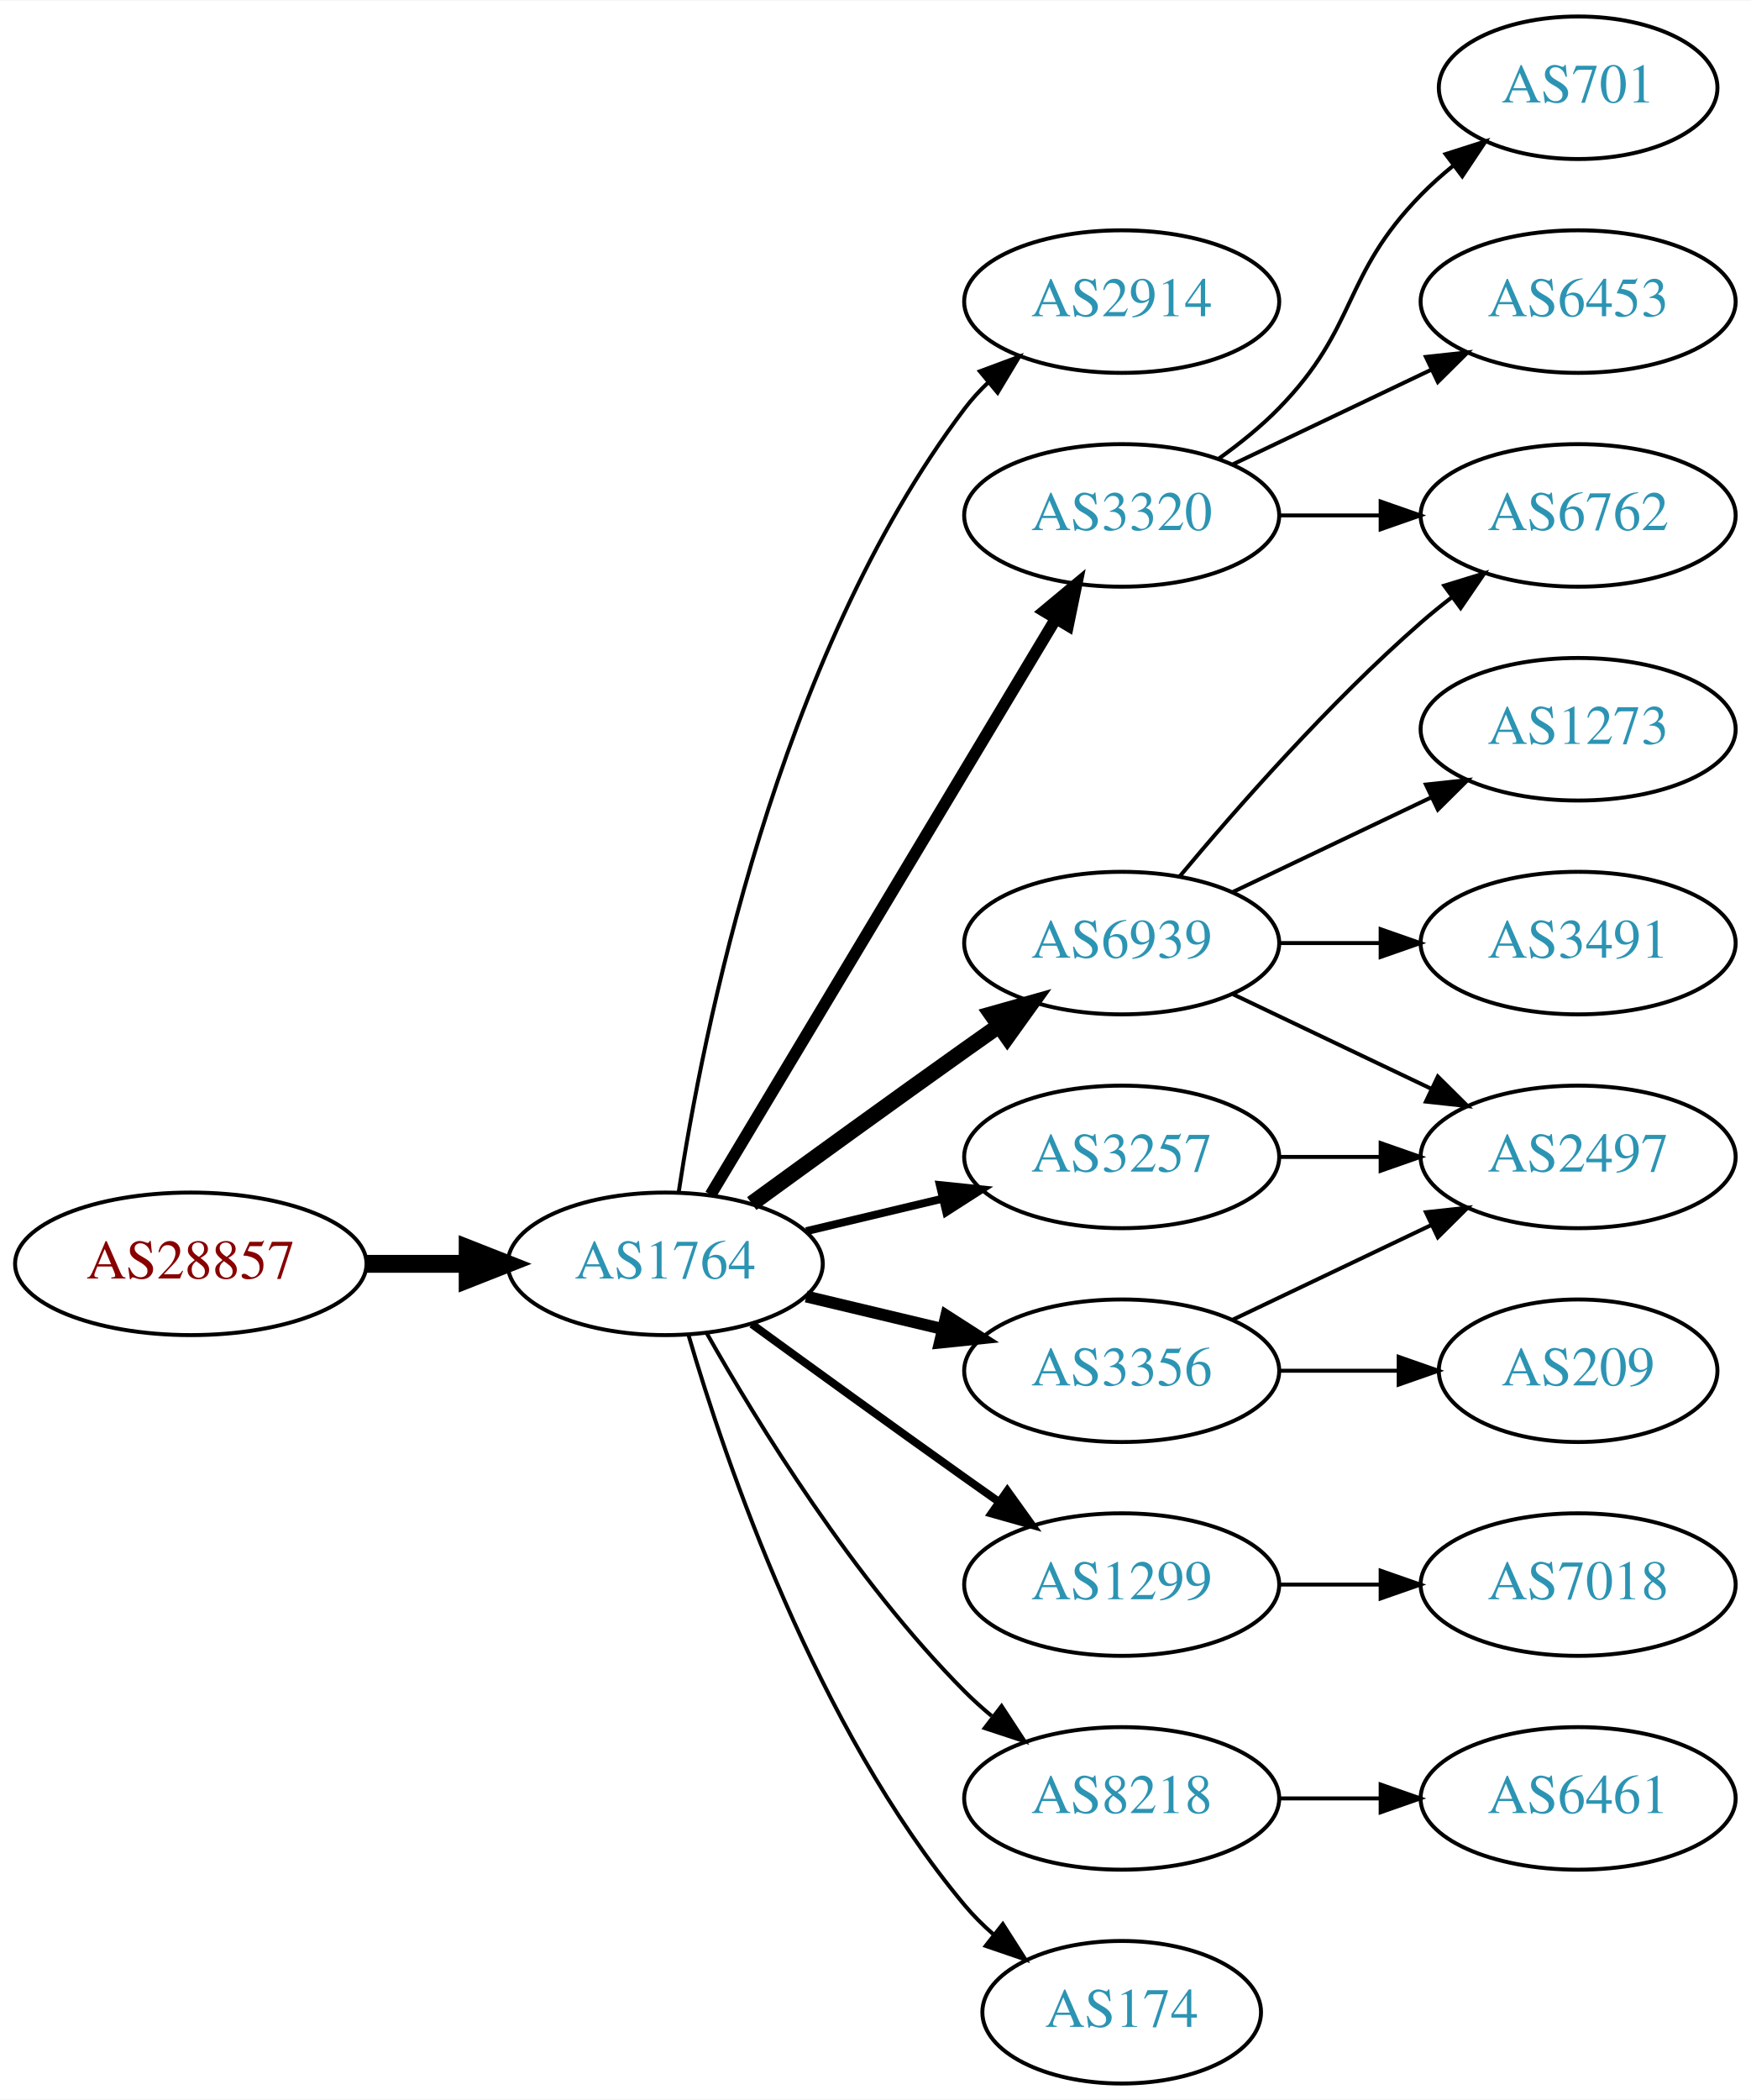
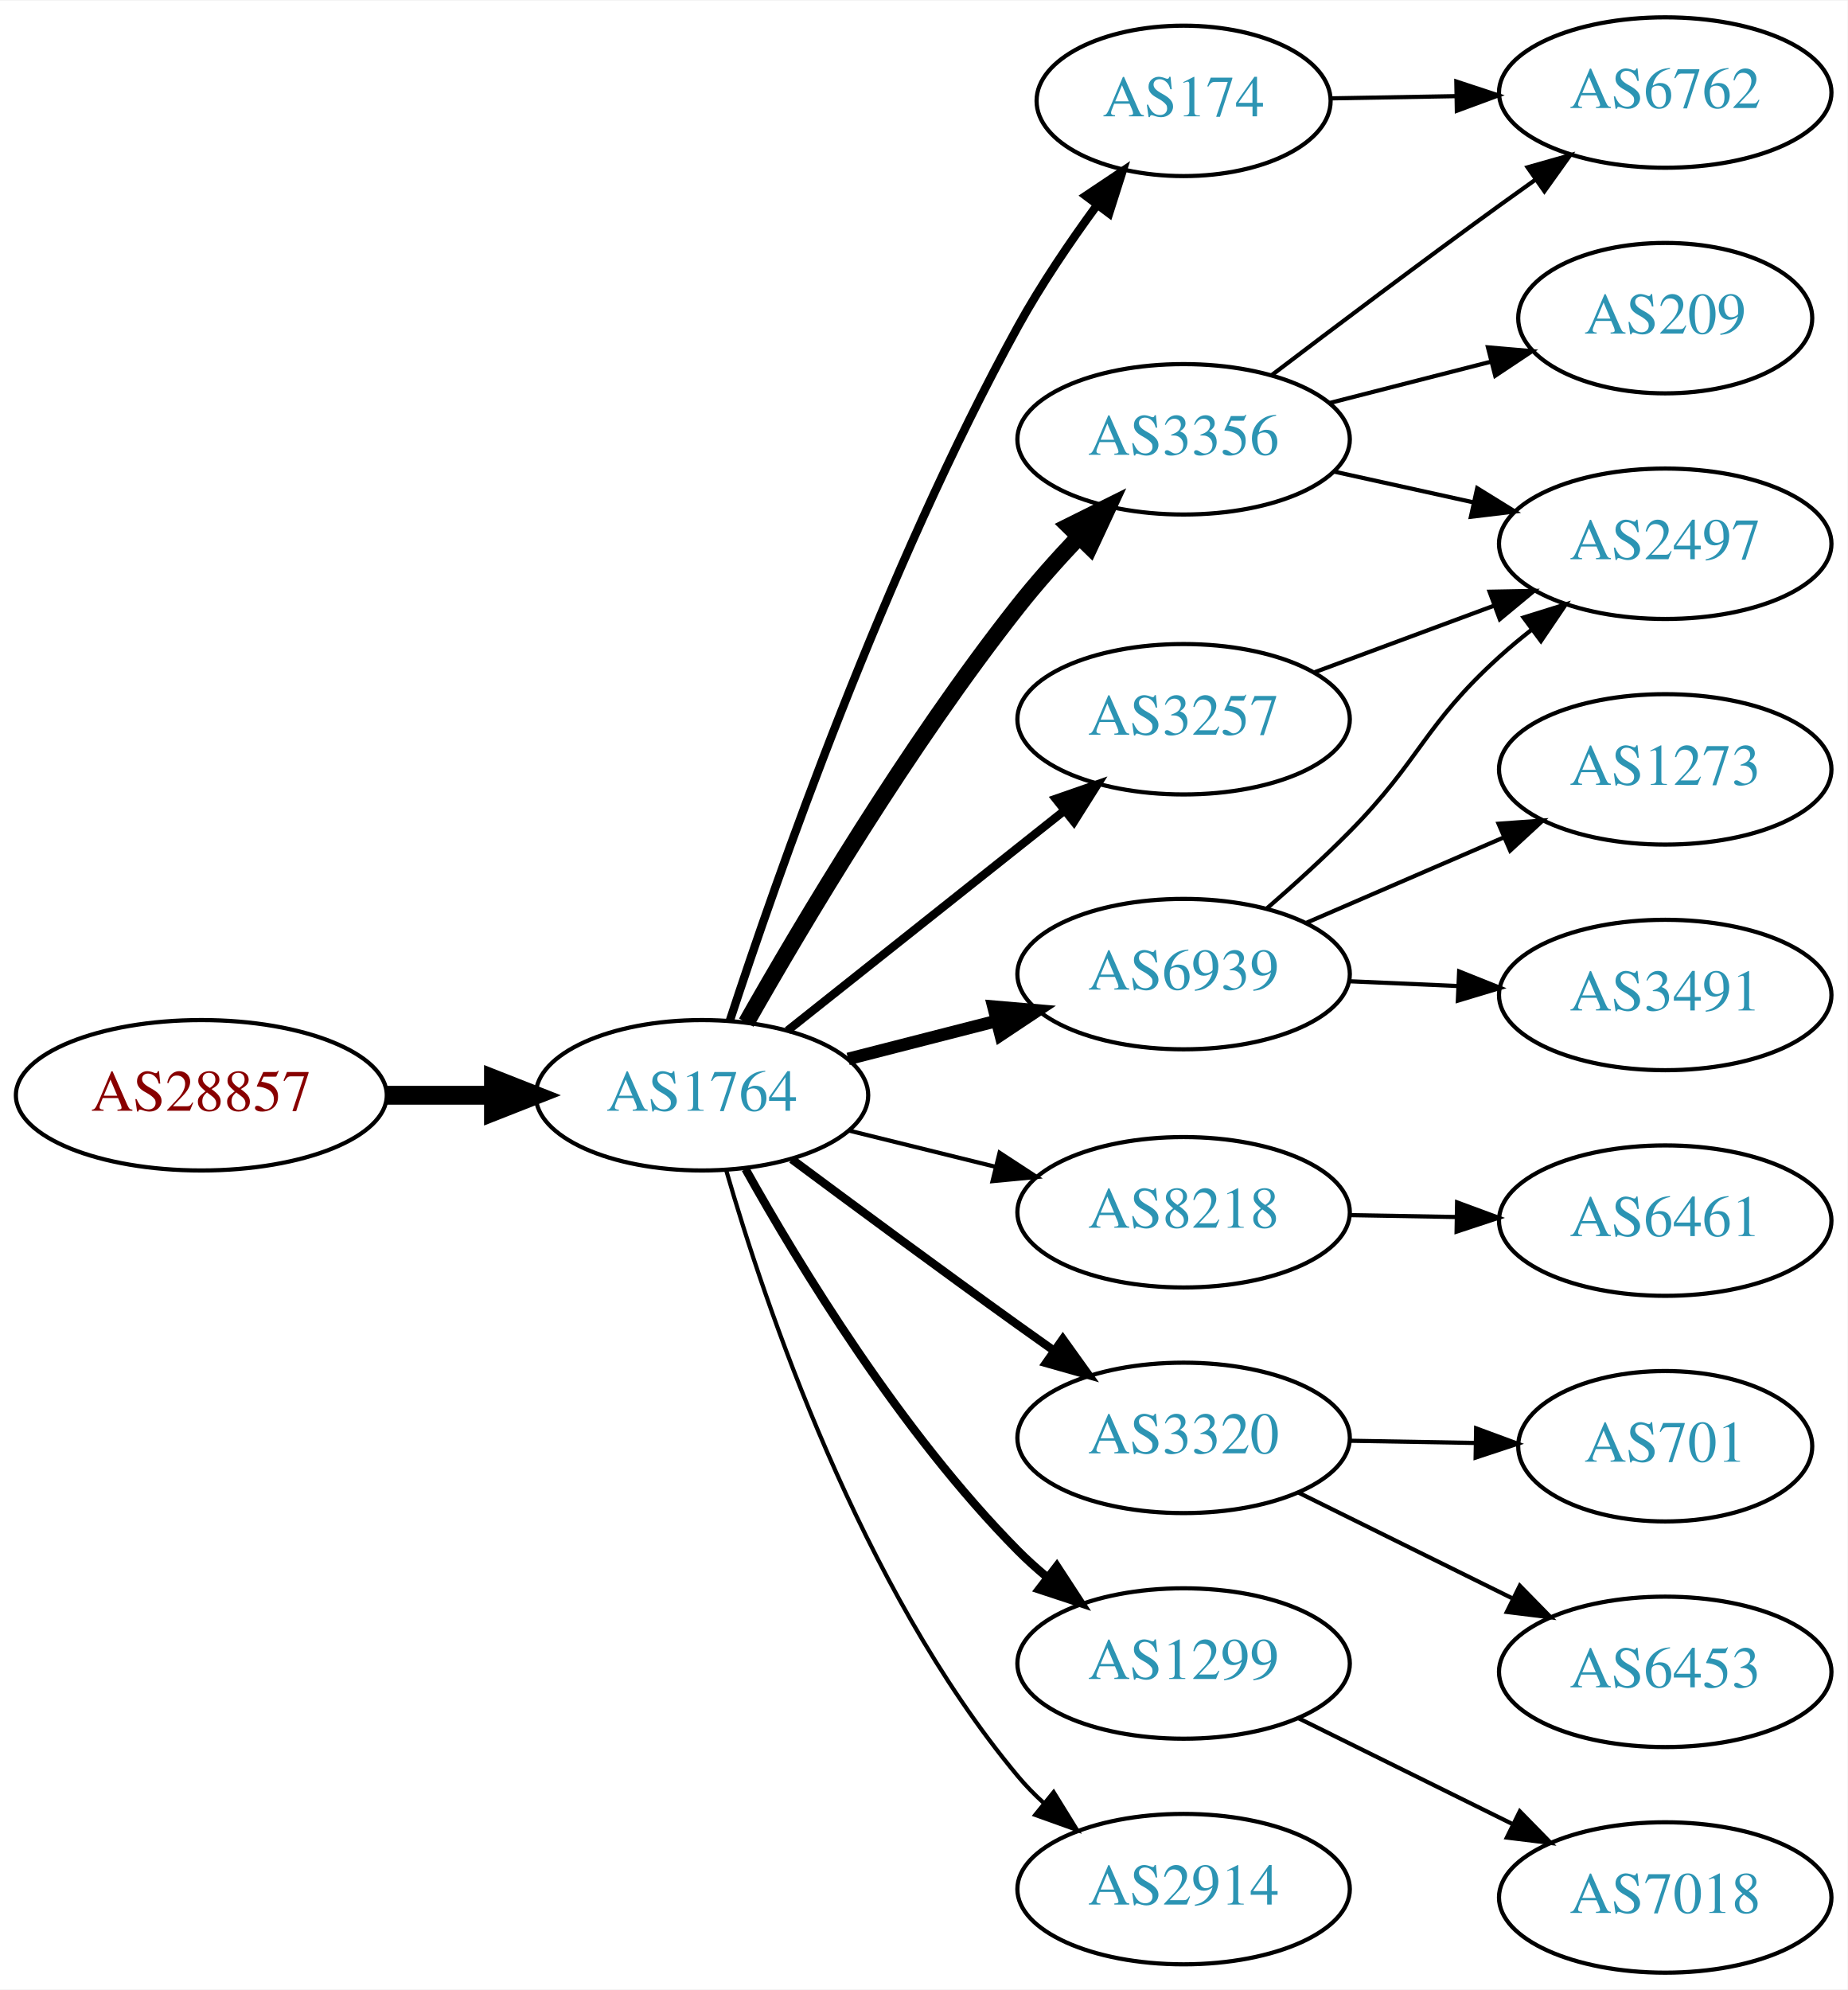
- <svg xmlns="http://www.w3.org/2000/svg" xmlns:xlink="http://www.w3.org/1999/xlink" width="442pt" height="530pt" viewBox="0.00 0.00 442.27 530.00">
-   <g id="graph0" class="graph" transform="scale(1 1) rotate(0) translate(4 526)">
-     <polygon fill="white" stroke="none" points="-4,4 -4,-526 438.271,-526 438.271,4 -4,4" />
+ <svg xmlns="http://www.w3.org/2000/svg" xmlns:xlink="http://www.w3.org/1999/xlink" width="442pt" height="476pt" viewBox="0.00 0.00 442.27 476.00">
+   <g id="graph0" class="graph" transform="scale(1 1) rotate(0) translate(4 472)">
+     <polygon fill="white" stroke="none" points="-4,4 -4,-472 438.271,-472 438.271,4 -4,4" />
    <g id="node1" class="node">
      <g id="a_node1">
        <a xlink:href="/asn/28857" xlink:title="AS28857 ~ DXC Technology Austria GmbH [AT]">
-           <ellipse fill="#ffffff" stroke="black" cx="44.196" cy="-207" rx="44.393" ry="18" />
-           <text text-anchor="middle" x="44.196" y="-203.3" font-family="Times,serif" font-size="14.00" fill="#880000">AS28857</text>
+           <ellipse fill="#ffffff" stroke="black" cx="44.196" cy="-210" rx="44.393" ry="18" />
+           <text text-anchor="middle" x="44.196" y="-206.3" font-family="Times,serif" font-size="14.00" fill="#880000">AS28857</text>
        </a>
      </g>
    </g>
    <g id="node2" class="node">
      <g id="a_node2">
        <a xlink:href="/asn/1764" xlink:title="AS1764 ~ NEXTLAYER-AS [AT]">
-           <ellipse fill="#ffffff" stroke="black" cx="164.039" cy="-207" rx="39.794" ry="18" />
-           <text text-anchor="middle" x="164.039" y="-203.3" font-family="Times,serif" font-size="14.00" fill="#2c94b3">AS1764</text>
+           <ellipse fill="#ffffff" stroke="black" cx="164.039" cy="-210" rx="39.794" ry="18" />
+           <text text-anchor="middle" x="164.039" y="-206.3" font-family="Times,serif" font-size="14.00" fill="#2c94b3">AS1764</text>
        </a>
      </g>
    </g>
    <g id="edge1" class="edge">
-       <path fill="none" stroke="black" stroke-width="4.5" d="M88.407,-207C96.72,-207 105.482,-207 113.965,-207" />
-       <polygon fill="black" stroke="black" stroke-width="4.5" points="114.123,-210.938 124.123,-207 114.123,-203.063 114.123,-210.938" />
+       <path fill="none" stroke="black" stroke-width="4.5" d="M88.407,-210C96.72,-210 105.482,-210 113.965,-210" />
+       <polygon fill="black" stroke="black" stroke-width="4.5" points="114.123,-213.938 124.123,-210 114.123,-206.063 114.123,-213.938" />
    </g>
    <g id="node3" class="node">
      <g id="a_node3">
-         <a xlink:href="/asn/2914" xlink:title="AS2914 ~ NTT America, Inc. [US]">
-           <ellipse fill="#ffffff" stroke="black" cx="279.332" cy="-450" rx="39.794" ry="18" />
-           <text text-anchor="middle" x="279.332" y="-446.3" font-family="Times,serif" font-size="14.00" fill="#2c94b3">AS2914</text>
+         <a xlink:href="/asn/3356" xlink:title="AS3356 ~ Level 3 Parent, LLC [US]">
+           <ellipse fill="#ffffff" stroke="black" cx="279.332" cy="-367" rx="39.794" ry="18" />
+           <text text-anchor="middle" x="279.332" y="-363.3" font-family="Times,serif" font-size="14.00" fill="#2c94b3">AS3356</text>
        </a>
      </g>
    </g>
    <g id="edge2" class="edge">
-       <path fill="none" stroke="black" d="M167.415,-224.986C173.389,-264.422 192.1,-359.995 239.685,-423 241.442,-425.327 243.459,-427.529 245.629,-429.596" />
-       <polygon fill="black" stroke="black" points="243.513,-432.389 253.441,-436.088 247.987,-427.005 243.513,-432.389" />
+       <path fill="none" stroke="black" stroke-width="4" d="M174.656,-227.383C187.985,-250.893 213.416,-293.71 239.685,-327 244.106,-332.602 249.195,-338.304 254.198,-343.58" />
+       <polygon fill="black" stroke="black" stroke-width="4" points="251.892,-346.229 261.379,-350.946 256.905,-341.342 251.892,-346.229" />
    </g>
    <g id="node4" class="node">
      <g id="a_node4">
-         <a xlink:href="/asn/6939" xlink:title="AS6939 ~ Hurricane Electric LLC [US]">
-           <ellipse fill="#ffffff" stroke="black" cx="279.332" cy="-288" rx="39.794" ry="18" />
-           <text text-anchor="middle" x="279.332" y="-284.3" font-family="Times,serif" font-size="14.00" fill="#2c94b3">AS6939</text>
+         <a xlink:href="/asn/174" xlink:title="AS174 ~ Cogent Communications [US]">
+           <ellipse fill="#ffffff" stroke="black" cx="279.332" cy="-448" rx="35.194" ry="18" />
+           <text text-anchor="middle" x="279.332" y="-444.3" font-family="Times,serif" font-size="14.00" fill="#2c94b3">AS174</text>
        </a>
      </g>
    </g>
    <g id="edge3" class="edge">
-       <path fill="none" stroke="black" stroke-width="4" d="M185.887,-222.222C200.821,-233.091 221.435,-248.025 239.685,-261 242.506,-263.005 245.449,-265.085 248.397,-267.159" />
-       <polygon fill="black" stroke="black" stroke-width="4" points="246.424,-270.05 256.621,-272.926 250.443,-264.319 246.424,-270.05" />
+       <path fill="none" stroke="black" stroke-width="2" d="M170.717,-227.879C181.735,-261.509 207.762,-336.019 239.685,-394 245.163,-403.949 252.148,-414.238 258.669,-423.131" />
+       <polygon fill="black" stroke="black" stroke-width="2" points="255.908,-425.284 264.714,-431.174 261.503,-421.077 255.908,-425.284" />
    </g>
    <g id="node5" class="node">
      <g id="a_node5">
-         <a xlink:href="/asn/3356" xlink:title="AS3356 ~ Level 3 Parent, LLC [US]">
-           <ellipse fill="#ffffff" stroke="black" cx="279.332" cy="-180" rx="39.794" ry="18" />
-           <text text-anchor="middle" x="279.332" y="-176.3" font-family="Times,serif" font-size="14.00" fill="#2c94b3">AS3356</text>
+         <a xlink:href="/asn/8218" xlink:title="AS8218 ~ legacy Neotelecoms [FR]">
+           <ellipse fill="#ffffff" stroke="black" cx="279.332" cy="-182" rx="39.794" ry="18" />
+           <text text-anchor="middle" x="279.332" y="-178.3" font-family="Times,serif" font-size="14.00" fill="#2c94b3">AS8218</text>
        </a>
      </g>
    </g>
    <g id="edge4" class="edge">
-       <path fill="none" stroke="black" stroke-width="3" d="M199.646,-198.752C210.517,-196.162 222.671,-193.265 234.114,-190.538" />
-       <polygon fill="black" stroke="black" stroke-width="3" points="235.02,-193.92 243.936,-188.197 233.397,-187.111 235.02,-193.92" />
+       <path fill="none" stroke="black" d="M199.338,-201.523C210.319,-198.809 222.634,-195.765 234.214,-192.904" />
+       <polygon fill="black" stroke="black" points="235.281,-196.245 244.149,-190.448 233.601,-189.45 235.281,-196.245" />
    </g>
    <g id="node6" class="node">
      <g id="a_node6">
-         <a xlink:href="/asn/1299" xlink:title="AS1299 ~ Telia Carrier [EU]">
-           <ellipse fill="#ffffff" stroke="black" cx="279.332" cy="-126" rx="39.794" ry="18" />
-           <text text-anchor="middle" x="279.332" y="-122.3" font-family="Times,serif" font-size="14.00" fill="#2c94b3">AS1299</text>
+         <a xlink:href="/asn/3320" xlink:title="AS3320 ~ DTAG [DE]">
+           <ellipse fill="#ffffff" stroke="black" cx="279.332" cy="-128" rx="39.794" ry="18" />
+           <text text-anchor="middle" x="279.332" y="-124.3" font-family="Times,serif" font-size="14.00" fill="#2c94b3">AS3320</text>
        </a>
      </g>
    </g>
    <g id="edge5" class="edge">
-       <path fill="none" stroke="black" stroke-width="2" d="M185.887,-191.778C200.821,-180.909 221.435,-165.975 239.685,-153 242.506,-150.995 245.449,-148.915 248.397,-146.841" />
-       <polygon fill="black" stroke="black" stroke-width="2" points="250.443,-149.681 256.621,-141.074 246.424,-143.95 250.443,-149.681" />
+       <path fill="none" stroke="black" stroke-width="2" d="M185.531,-194.686C200.472,-183.573 221.244,-168.232 239.685,-155 242.497,-152.982 245.434,-150.895 248.378,-148.815" />
+       <polygon fill="black" stroke="black" stroke-width="2" points="250.427,-151.654 256.598,-143.041 246.403,-145.926 250.427,-151.654" />
    </g>
    <g id="node7" class="node">
      <g id="a_node7">
-         <a xlink:href="/asn/3320" xlink:title="AS3320 ~ DTAG [DE]">
-           <ellipse fill="#ffffff" stroke="black" cx="279.332" cy="-396" rx="39.794" ry="18" />
-           <text text-anchor="middle" x="279.332" y="-392.3" font-family="Times,serif" font-size="14.00" fill="#2c94b3">AS3320</text>
+         <a xlink:href="/asn/6939" xlink:title="AS6939 ~ Hurricane Electric LLC [US]">
+           <ellipse fill="#ffffff" stroke="black" cx="279.332" cy="-239" rx="39.794" ry="18" />
+           <text text-anchor="middle" x="279.332" y="-235.3" font-family="Times,serif" font-size="14.00" fill="#2c94b3">AS6939</text>
        </a>
      </g>
    </g>
    <g id="edge6" class="edge">
-       <path fill="none" stroke="black" stroke-width="3" d="M175.494,-224.442C195.475,-257.775 239.18,-330.686 262.666,-369.866" />
-       <polygon fill="black" stroke="black" stroke-width="3" points="259.758,-371.823 267.902,-378.6 265.762,-368.224 259.758,-371.823" />
+       <path fill="none" stroke="black" stroke-width="3" d="M199.03,-218.701C210.233,-221.568 222.85,-224.798 234.671,-227.824" />
+       <polygon fill="black" stroke="black" stroke-width="3" points="233.808,-231.216 244.364,-230.305 235.544,-224.435 233.808,-231.216" />
    </g>
    <g id="node8" class="node">
      <g id="a_node8">
-         <a xlink:href="/asn/8218" xlink:title="AS8218 ~ legacy Neotelecoms [FR]">
-           <ellipse fill="#ffffff" stroke="black" cx="279.332" cy="-72" rx="39.794" ry="18" />
-           <text text-anchor="middle" x="279.332" y="-68.3" font-family="Times,serif" font-size="14.00" fill="#2c94b3">AS8218</text>
+         <a xlink:href="/asn/1299" xlink:title="AS1299 ~ Telia Carrier [EU]">
+           <ellipse fill="#ffffff" stroke="black" cx="279.332" cy="-74" rx="39.794" ry="18" />
+           <text text-anchor="middle" x="279.332" y="-70.3" font-family="Times,serif" font-size="14.00" fill="#2c94b3">AS1299</text>
        </a>
      </g>
    </g>
    <g id="edge7" class="edge">
-       <path fill="none" stroke="black" d="M174.498,-189.51C187.28,-166.904 211.712,-127.114 239.685,-99 241.796,-96.879 244.092,-94.812 246.477,-92.829" />
-       <polygon fill="black" stroke="black" points="248.993,-95.31 254.793,-86.444 244.73,-89.758 248.993,-95.31" />
+       <path fill="none" stroke="black" stroke-width="2" d="M174.463,-192.341C187.207,-169.518 211.598,-129.351 239.685,-101 241.791,-98.874 244.084,-96.805 246.467,-94.819" />
+       <polygon fill="black" stroke="black" stroke-width="2" points="248.984,-97.299 254.779,-88.43 244.717,-91.75 248.984,-97.299" />
    </g>
    <g id="node9" class="node">
      <g id="a_node9">
-         <a xlink:href="/asn/3257" xlink:title="AS3257 ~ GTT [DE]">
-           <ellipse fill="#ffffff" stroke="black" cx="279.332" cy="-234" rx="39.794" ry="18" />
-           <text text-anchor="middle" x="279.332" y="-230.3" font-family="Times,serif" font-size="14.00" fill="#2c94b3">AS3257</text>
+         <a xlink:href="/asn/2914" xlink:title="AS2914 ~ NTT America, Inc. [US]">
+           <ellipse fill="#ffffff" stroke="black" cx="279.332" cy="-20" rx="39.794" ry="18" />
+           <text text-anchor="middle" x="279.332" y="-16.3" font-family="Times,serif" font-size="14.00" fill="#2c94b3">AS2914</text>
        </a>
      </g>
    </g>
    <g id="edge8" class="edge">
-       <path fill="none" stroke="black" stroke-width="2" d="M199.646,-215.248C210.517,-217.838 222.671,-220.735 234.114,-223.462" />
-       <polygon fill="black" stroke="black" stroke-width="2" points="233.397,-226.889 243.936,-225.803 235.02,-220.08 233.397,-226.889" />
+       <path fill="none" stroke="black" d="M169.812,-192.139C179.035,-160.203 201.805,-92.412 239.685,-47 241.553,-44.761 243.649,-42.622 245.874,-40.599" />
+       <polygon fill="black" stroke="black" points="248.221,-43.202 253.791,-34.189 243.816,-37.762 248.221,-43.202" />
    </g>
    <g id="node10" class="node">
      <g id="a_node10">
-         <a xlink:href="/asn/174" xlink:title="AS174 ~ Cogent Communications [US]">
-           <ellipse fill="#ffffff" stroke="black" cx="279.332" cy="-18" rx="35.194" ry="18" />
-           <text text-anchor="middle" x="279.332" y="-14.3" font-family="Times,serif" font-size="14.00" fill="#2c94b3">AS174</text>
+         <a xlink:href="/asn/3257" xlink:title="AS3257 ~ GTT [DE]">
+           <ellipse fill="#ffffff" stroke="black" cx="279.332" cy="-300" rx="39.794" ry="18" />
+           <text text-anchor="middle" x="279.332" y="-296.3" font-family="Times,serif" font-size="14.00" fill="#2c94b3">AS3257</text>
        </a>
      </g>
    </g>
    <g id="edge9" class="edge">
-       <path fill="none" stroke="black" d="M169.913,-188.998C179.227,-157.156 202.043,-90.019 239.685,-45 241.838,-42.426 244.292,-39.983 246.896,-37.697" />
-       <polygon fill="black" stroke="black" points="249.303,-40.257 255.007,-31.328 244.98,-34.751 249.303,-40.257" />
+       <path fill="none" stroke="black" stroke-width="2" d="M184.514,-225.472C202.753,-239.96 230.195,-261.76 250.695,-278.046" />
+       <polygon fill="black" stroke="black" stroke-width="2" points="248.724,-280.949 258.731,-284.429 253.078,-275.468 248.724,-280.949" />
    </g>
    <g id="node11" class="node">
      <g id="a_node11">
-         <a xlink:href="/asn/6762" xlink:title="AS6762 ~ TELECOM ITALIA SPARKLE S.p.A. [IT]">
-           <ellipse fill="#ffffff" stroke="black" cx="394.625" cy="-396" rx="39.794" ry="18" />
-           <text text-anchor="middle" x="394.625" y="-392.3" font-family="Times,serif" font-size="14.00" fill="#2c94b3">AS6762</text>
+         <a xlink:href="/asn/209" xlink:title="AS209 ~ CenturyLink Communications, LLC [US]">
+           <ellipse fill="#ffffff" stroke="black" cx="394.625" cy="-396" rx="35.194" ry="18" />
+           <text text-anchor="middle" x="394.625" y="-392.3" font-family="Times,serif" font-size="14.00" fill="#2c94b3">AS209</text>
        </a>
      </g>
    </g>
    <g id="edge10" class="edge">
-       <path fill="none" stroke="black" d="M293.962,-304.817C308.244,-321.929 331.791,-348.745 354.978,-369 357.444,-371.154 360.082,-373.294 362.78,-375.372" />
-       <polygon fill="black" stroke="black" points="360.805,-378.264 370.934,-381.37 364.953,-372.625 360.805,-378.264" />
+       <path fill="none" stroke="black" d="M314.323,-375.701C326.461,-378.808 340.259,-382.34 352.905,-385.577" />
+       <polygon fill="black" stroke="black" points="352.191,-389.007 362.746,-388.096 353.927,-382.225 352.191,-389.007" />
    </g>
    <g id="node12" class="node">
      <g id="a_node12">
        <a xlink:href="/asn/2497" xlink:title="AS2497 ~ Internet Initiative Japan Inc. [JP]">
-           <ellipse fill="#ffffff" stroke="black" cx="394.625" cy="-234" rx="39.794" ry="18" />
-           <text text-anchor="middle" x="394.625" y="-230.3" font-family="Times,serif" font-size="14.00" fill="#2c94b3">AS2497</text>
+           <ellipse fill="#ffffff" stroke="black" cx="394.625" cy="-342" rx="39.794" ry="18" />
+           <text text-anchor="middle" x="394.625" y="-338.3" font-family="Times,serif" font-size="14.00" fill="#2c94b3">AS2497</text>
        </a>
      </g>
    </g>
    <g id="edge11" class="edge">
-       <path fill="none" stroke="black" d="M307.468,-275.066C322.462,-267.919 341.283,-258.948 357.506,-251.215" />
-       <polygon fill="black" stroke="black" points="359.188,-254.291 366.71,-246.829 356.177,-247.972 359.188,-254.291" />
+       <path fill="none" stroke="black" d="M315.248,-359.295C325.801,-356.967 337.539,-354.376 348.652,-351.924" />
+       <polygon fill="black" stroke="black" points="349.618,-355.295 358.629,-349.722 348.109,-348.46 349.618,-355.295" />
    </g>
    <g id="node13" class="node">
      <g id="a_node13">
-         <a xlink:href="/asn/1273" xlink:title="AS1273 ~ Vodafone Group PLC [EU]">
-           <ellipse fill="#ffffff" stroke="black" cx="394.625" cy="-342" rx="39.794" ry="18" />
-           <text text-anchor="middle" x="394.625" y="-338.3" font-family="Times,serif" font-size="14.00" fill="#2c94b3">AS1273</text>
+         <a xlink:href="/asn/6762" xlink:title="AS6762 ~ TELECOM ITALIA SPARKLE S.p.A. [IT]">
+           <ellipse fill="#ffffff" stroke="black" cx="394.625" cy="-450" rx="39.794" ry="18" />
+           <text text-anchor="middle" x="394.625" y="-446.3" font-family="Times,serif" font-size="14.00" fill="#2c94b3">AS6762</text>
        </a>
      </g>
    </g>
    <g id="edge12" class="edge">
-       <path fill="none" stroke="black" d="M307.468,-300.934C322.462,-308.081 341.283,-317.052 357.506,-324.785" />
-       <polygon fill="black" stroke="black" points="356.177,-328.028 366.71,-329.171 359.188,-321.709 356.177,-328.028" />
+       <path fill="none" stroke="black" d="M300.471,-382.398C315.416,-393.753 336.345,-409.508 354.978,-423 357.781,-425.03 360.712,-427.125 363.653,-429.21" />
+       <polygon fill="black" stroke="black" points="361.675,-432.098 371.867,-434.991 365.704,-426.373 361.675,-432.098" />
+     </g>
+     <g id="edge16" class="edge">
+       <path fill="none" stroke="black" d="M314.631,-448.605C324.008,-448.771 334.358,-448.954 344.393,-449.131" />
+       <polygon fill="black" stroke="black" points="344.621,-452.635 354.681,-449.313 344.745,-445.636 344.621,-452.635" />
    </g>
    <g id="node14" class="node">
      <g id="a_node14">
-         <a xlink:href="/asn/3491" xlink:title="AS3491 ~ PCCW Global, Inc. [US]">
-           <ellipse fill="#ffffff" stroke="black" cx="394.625" cy="-288" rx="39.794" ry="18" />
-           <text text-anchor="middle" x="394.625" y="-284.3" font-family="Times,serif" font-size="14.00" fill="#2c94b3">AS3491</text>
+         <a xlink:href="/asn/6461" xlink:title="AS6461 ~ Zayo Bandwidth [US]">
+           <ellipse fill="#ffffff" stroke="black" cx="394.625" cy="-180" rx="39.794" ry="18" />
+           <text text-anchor="middle" x="394.625" y="-176.3" font-family="Times,serif" font-size="14.00" fill="#2c94b3">AS6461</text>
        </a>
      </g>
    </g>
    <g id="edge13" class="edge">
-       <path fill="none" stroke="black" d="M319.004,-288C327.207,-288 335.971,-288 344.503,-288" />
-       <polygon fill="black" stroke="black" points="344.742,-291.5 354.742,-288 344.742,-284.5 344.742,-291.5" />
-     </g>
-     <g id="edge15" class="edge">
-       <path fill="none" stroke="black" d="M307.468,-192.934C322.462,-200.081 341.283,-209.052 357.506,-216.785" />
-       <polygon fill="black" stroke="black" points="356.177,-220.028 366.71,-221.171 359.188,-213.709 356.177,-220.028" />
+       <path fill="none" stroke="black" d="M319.004,-181.317C327.207,-181.172 335.971,-181.018 344.503,-180.867" />
+       <polygon fill="black" stroke="black" points="344.805,-184.362 354.742,-180.686 344.682,-177.364 344.805,-184.362" />
    </g>
    <g id="node15" class="node">
      <g id="a_node15">
-         <a xlink:href="/asn/209" xlink:title="AS209 ~ CenturyLink Communications, LLC [US]">
-           <ellipse fill="#ffffff" stroke="black" cx="394.625" cy="-180" rx="35.194" ry="18" />
-           <text text-anchor="middle" x="394.625" y="-176.3" font-family="Times,serif" font-size="14.00" fill="#2c94b3">AS209</text>
+         <a xlink:href="/asn/6453" xlink:title="AS6453 ~ TATA COMMUNICATIONS (AMERICA) INC [US]">
+           <ellipse fill="#ffffff" stroke="black" cx="394.625" cy="-72" rx="39.794" ry="18" />
+           <text text-anchor="middle" x="394.625" y="-68.3" font-family="Times,serif" font-size="14.00" fill="#2c94b3">AS6453</text>
        </a>
      </g>
    </g>
    <g id="edge14" class="edge">
-       <path fill="none" stroke="black" d="M319.004,-180C328.709,-180 339.2,-180 349.163,-180" />
-       <polygon fill="black" stroke="black" points="349.299,-183.5 359.299,-180 349.299,-176.5 349.299,-183.5" />
+       <path fill="none" stroke="black" d="M306.894,-114.87C322.093,-107.358 341.362,-97.833 357.876,-89.67" />
+       <polygon fill="black" stroke="black" points="359.815,-92.616 367.229,-85.047 356.713,-86.341 359.815,-92.616" />
    </g>
    <g id="node16" class="node">
      <g id="a_node16">
-         <a xlink:href="/asn/7018" xlink:title="AS7018 ~ AT&amp;T Services, Inc. [US]">
-           <ellipse fill="#ffffff" stroke="black" cx="394.625" cy="-126" rx="39.794" ry="18" />
-           <text text-anchor="middle" x="394.625" y="-122.3" font-family="Times,serif" font-size="14.00" fill="#2c94b3">AS7018</text>
-         </a>
-       </g>
-     </g>
-     <g id="edge16" class="edge">
-       <path fill="none" stroke="black" d="M319.004,-126C327.207,-126 335.971,-126 344.503,-126" />
-       <polygon fill="black" stroke="black" points="344.742,-129.5 354.742,-126 344.742,-122.5 344.742,-129.5" />
-     </g>
-     <g id="edge19" class="edge">
-       <path fill="none" stroke="black" d="M319.004,-396C327.207,-396 335.971,-396 344.503,-396" />
-       <polygon fill="black" stroke="black" points="344.742,-399.5 354.742,-396 344.742,-392.5 344.742,-399.5" />
+         <a xlink:href="/asn/701" xlink:title="AS701 ~ UUNET [US]">
+           <ellipse fill="#ffffff" stroke="black" cx="394.625" cy="-126" rx="35.194" ry="18" />
+           <text text-anchor="middle" x="394.625" y="-122.3" font-family="Times,serif" font-size="14.00" fill="#2c94b3">AS701</text>
+         </a>
+       </g>
+     </g>
+     <g id="edge15" class="edge">
+       <path fill="none" stroke="black" d="M319.004,-127.317C328.709,-127.146 339.2,-126.961 349.163,-126.785" />
+       <polygon fill="black" stroke="black" points="349.362,-130.282 359.299,-126.606 349.239,-123.283 349.362,-130.282" />
+     </g>
+     <g id="edge17" class="edge">
+       <path fill="none" stroke="black" d="M299.293,-254.745C305.72,-260.324 312.826,-266.768 318.978,-273 336.25,-290.496 336.756,-298.495 354.978,-315 357.405,-317.198 360.016,-319.368 362.696,-321.466" />
+       <polygon fill="black" stroke="black" points="360.706,-324.347 370.823,-327.495 364.877,-318.726 360.706,-324.347" />
    </g>
    <g id="node17" class="node">
      <g id="a_node17">
-         <a xlink:href="/asn/701" xlink:title="AS701 ~ UUNET [US]">
-           <ellipse fill="#ffffff" stroke="black" cx="394.625" cy="-504" rx="35.194" ry="18" />
-           <text text-anchor="middle" x="394.625" y="-500.3" font-family="Times,serif" font-size="14.00" fill="#2c94b3">AS701</text>
-         </a>
-       </g>
-     </g>
-     <g id="edge17" class="edge">
-       <path fill="none" stroke="black" d="M303.926,-410.389C309.182,-414.148 314.513,-418.437 318.978,-423 339.151,-443.617 334.806,-456.383 354.978,-477 357.457,-479.534 360.204,-481.983 363.056,-484.304" />
-       <polygon fill="black" stroke="black" points="361.148,-487.248 371.242,-490.468 365.359,-481.657 361.148,-487.248" />
+         <a xlink:href="/asn/1273" xlink:title="AS1273 ~ Vodafone Group PLC [EU]">
+           <ellipse fill="#ffffff" stroke="black" cx="394.625" cy="-288" rx="39.794" ry="18" />
+           <text text-anchor="middle" x="394.625" y="-284.3" font-family="Times,serif" font-size="14.00" fill="#2c94b3">AS1273</text>
+         </a>
+       </g>
+     </g>
+     <g id="edge18" class="edge">
+       <path fill="none" stroke="black" d="M308.628,-251.238C322.957,-257.436 340.546,-265.043 355.999,-271.727" />
+       <polygon fill="black" stroke="black" points="354.729,-274.99 365.296,-275.748 357.507,-268.566 354.729,-274.99" />
    </g>
    <g id="node18" class="node">
      <g id="a_node18">
-         <a xlink:href="/asn/6453" xlink:title="AS6453 ~ TATA COMMUNICATIONS (AMERICA) INC [US]">
-           <ellipse fill="#ffffff" stroke="black" cx="394.625" cy="-450" rx="39.794" ry="18" />
-           <text text-anchor="middle" x="394.625" y="-446.3" font-family="Times,serif" font-size="14.00" fill="#2c94b3">AS6453</text>
-         </a>
-       </g>
-     </g>
-     <g id="edge18" class="edge">
-       <path fill="none" stroke="black" d="M307.468,-408.934C322.462,-416.081 341.283,-425.052 357.506,-432.785" />
-       <polygon fill="black" stroke="black" points="356.177,-436.028 366.71,-437.171 359.188,-429.709 356.177,-436.028" />
+         <a xlink:href="/asn/3491" xlink:title="AS3491 ~ PCCW Global, Inc. [US]">
+           <ellipse fill="#ffffff" stroke="black" cx="394.625" cy="-234" rx="39.794" ry="18" />
+           <text text-anchor="middle" x="394.625" y="-230.3" font-family="Times,serif" font-size="14.00" fill="#2c94b3">AS3491</text>
+         </a>
+       </g>
+     </g>
+     <g id="edge19" class="edge">
+       <path fill="none" stroke="black" d="M319.004,-237.293C327.389,-236.923 336.361,-236.527 345.071,-236.143" />
+       <polygon fill="black" stroke="black" points="345.291,-239.637 355.127,-235.699 344.982,-232.643 345.291,-239.637" />
    </g>
    <g id="node19" class="node">
      <g id="a_node19">
-         <a xlink:href="/asn/6461" xlink:title="AS6461 ~ Zayo Bandwidth [US]">
-           <ellipse fill="#ffffff" stroke="black" cx="394.625" cy="-72" rx="39.794" ry="18" />
-           <text text-anchor="middle" x="394.625" y="-68.3" font-family="Times,serif" font-size="14.00" fill="#2c94b3">AS6461</text>
+         <a xlink:href="/asn/7018" xlink:title="AS7018 ~ AT&amp;T Services, Inc. [US]">
+           <ellipse fill="#ffffff" stroke="black" cx="394.625" cy="-18" rx="39.794" ry="18" />
+           <text text-anchor="middle" x="394.625" y="-14.3" font-family="Times,serif" font-size="14.00" fill="#2c94b3">AS7018</text>
        </a>
      </g>
    </g>
    <g id="edge20" class="edge">
-       <path fill="none" stroke="black" d="M319.004,-72C327.207,-72 335.971,-72 344.503,-72" />
-       <polygon fill="black" stroke="black" points="344.742,-75.5 354.742,-72 344.742,-68.5 344.742,-75.5" />
+       <path fill="none" stroke="black" d="M306.894,-60.87C322.093,-53.358 341.362,-43.833 357.876,-35.67" />
+       <polygon fill="black" stroke="black" points="359.815,-38.616 367.229,-31.047 356.713,-32.341 359.815,-38.616" />
    </g>
    <g id="edge21" class="edge">
-       <path fill="none" stroke="black" d="M319.004,-234C327.207,-234 335.971,-234 344.503,-234" />
-       <polygon fill="black" stroke="black" points="344.742,-237.5 354.742,-234 344.742,-230.5 344.742,-237.5" />
+       <path fill="none" stroke="black" d="M310.692,-311.255C323.899,-316.151 339.556,-321.956 353.689,-327.195" />
+       <polygon fill="black" stroke="black" points="352.587,-330.519 363.18,-330.714 355.021,-323.956 352.587,-330.519" />
    </g>
  </g>
</svg>
